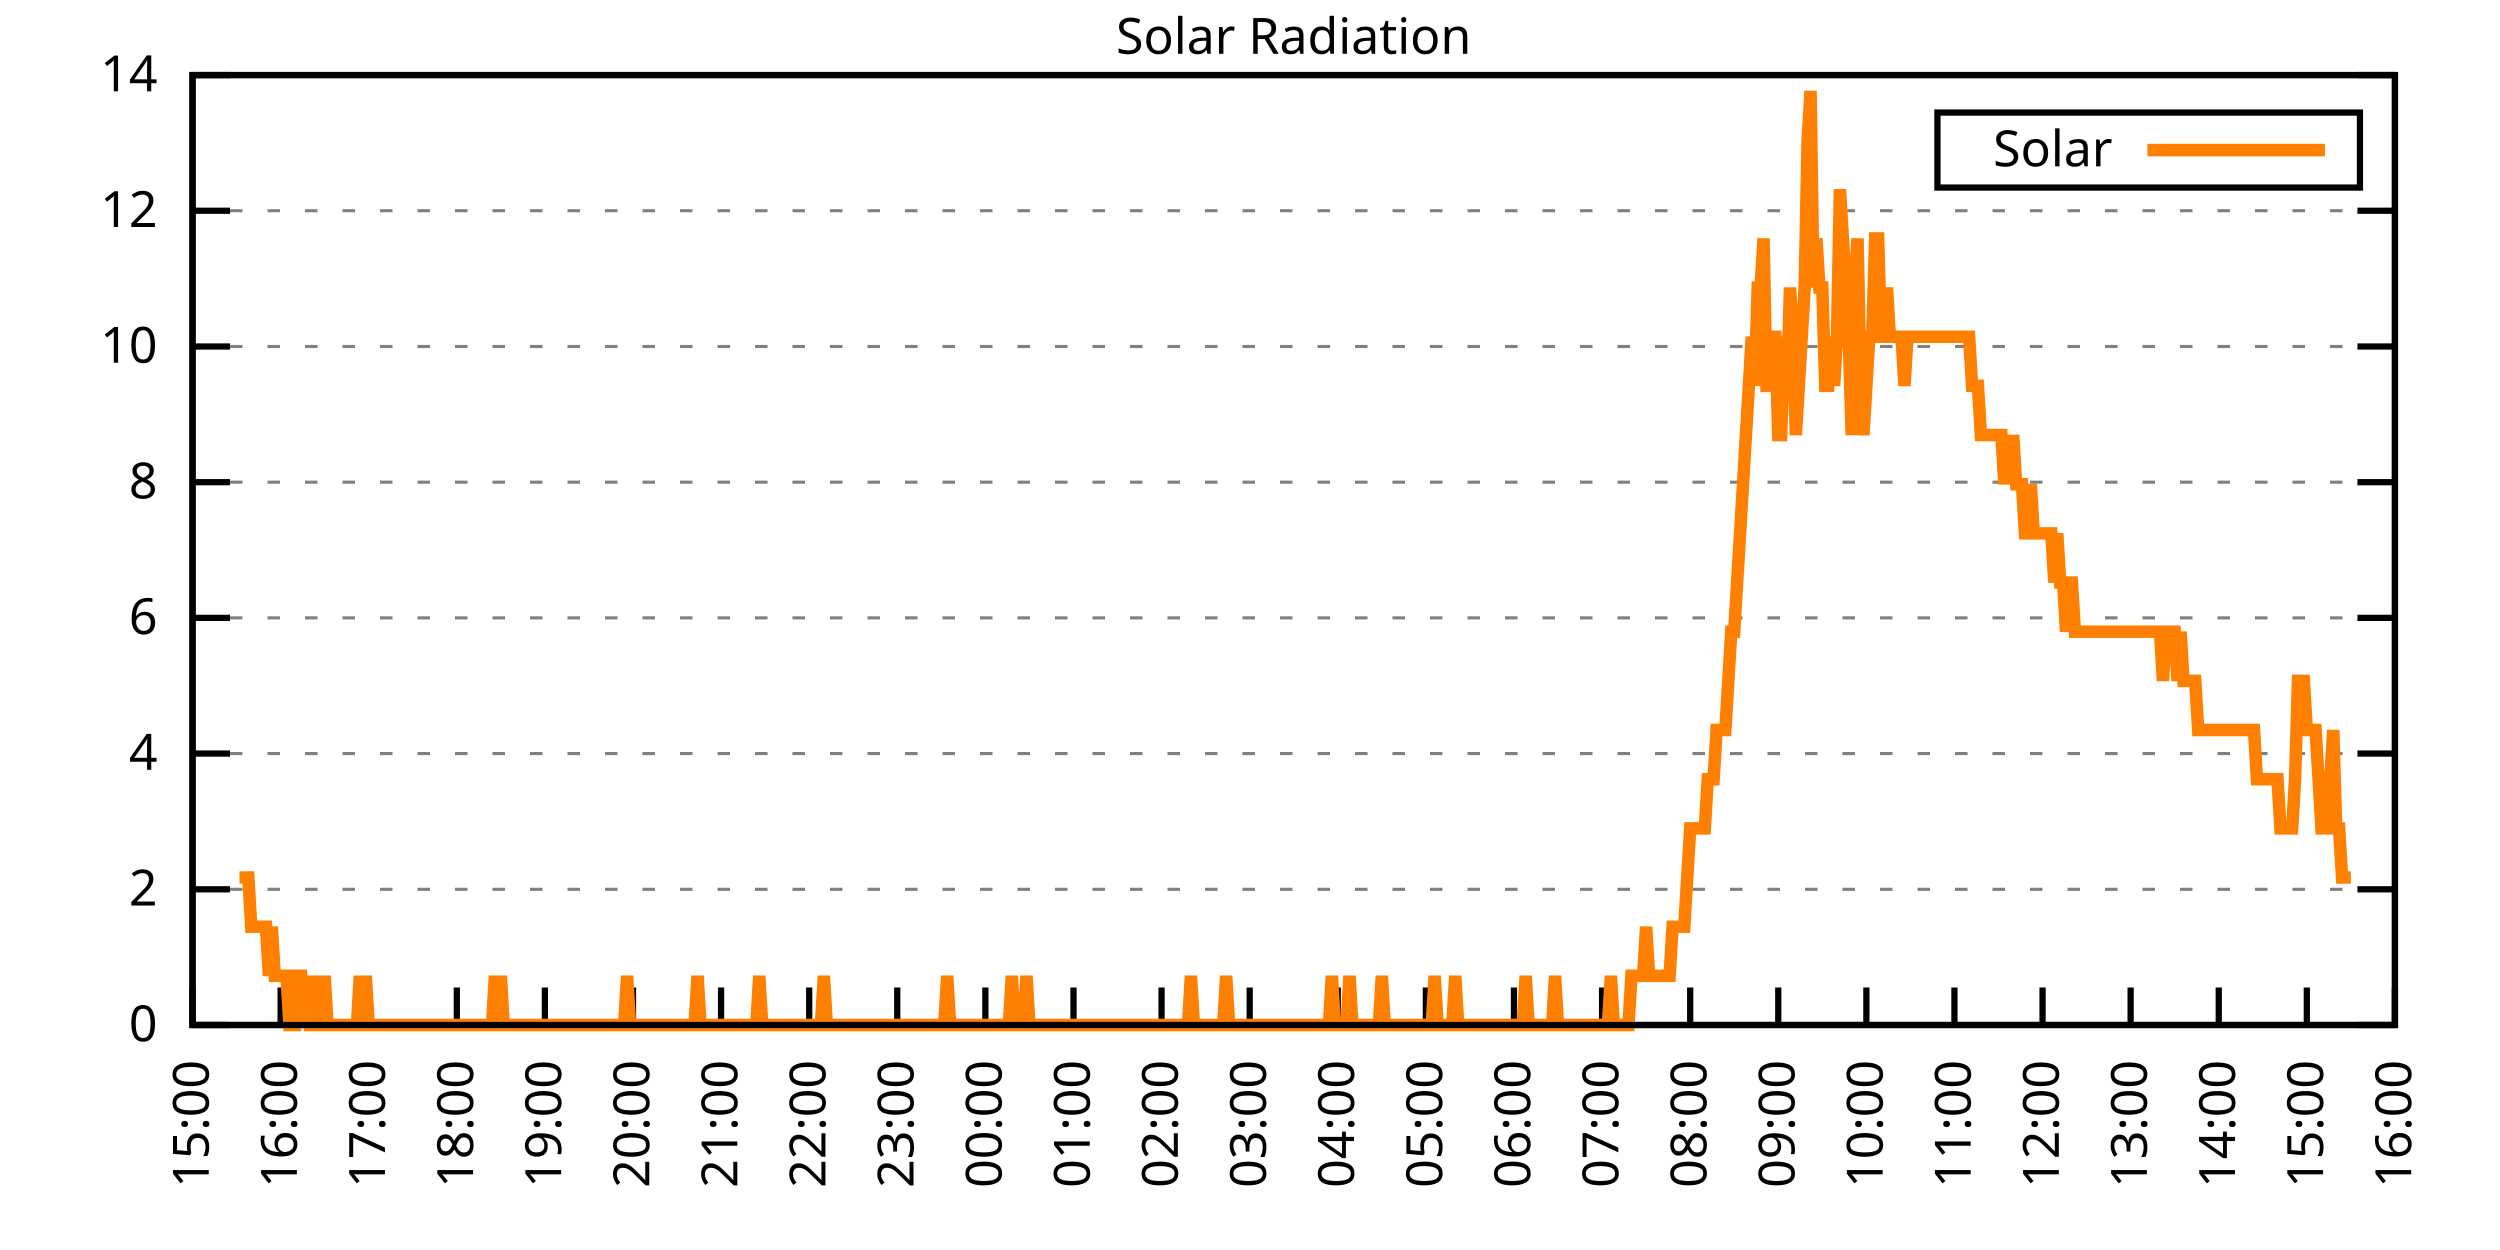
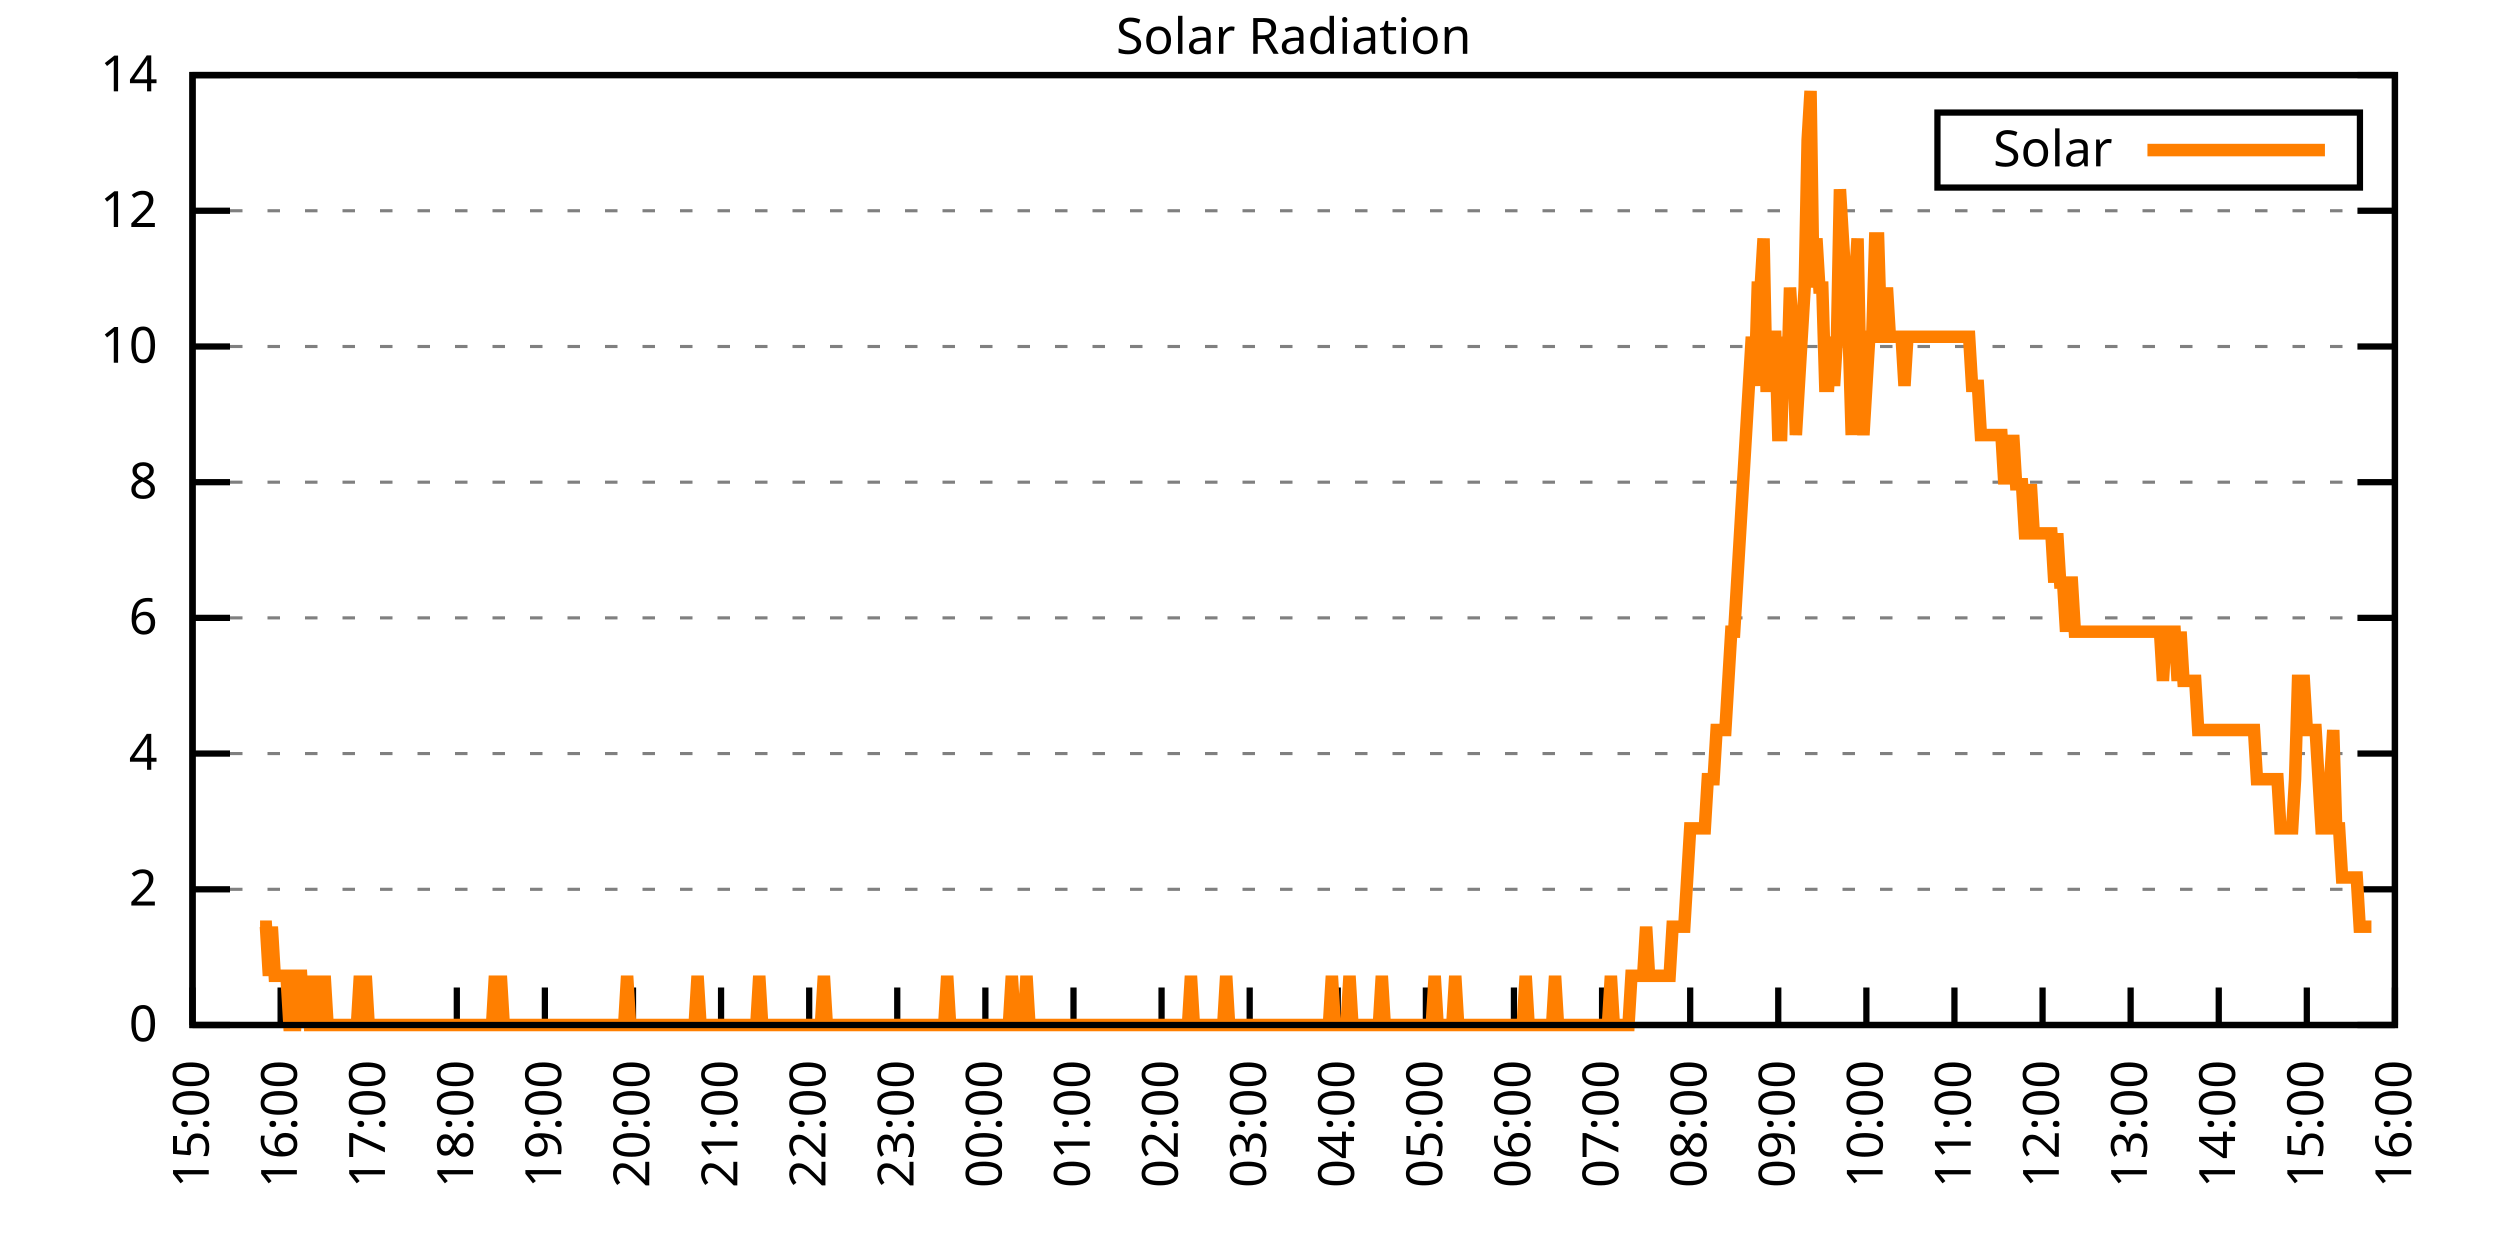
<svg xmlns="http://www.w3.org/2000/svg" xmlns:xlink="http://www.w3.org/1999/xlink" width="400" height="200" viewBox="0 0 400 200">
  <g id="gnuplot_canvas">
    <rect x="0" y="0" width="400" height="200" fill="none" />
    <defs>
      <circle id="gpDot" r="0.5" stroke-width="0.5" stroke="currentColor" />
      <path id="gpPt0" stroke-width="0.333" stroke="currentColor" d="M-1,0 h2 M0,-1 v2" />
      <path id="gpPt1" stroke-width="0.333" stroke="currentColor" d="M-1,-1 L1,1 M1,-1 L-1,1" />
      <path id="gpPt2" stroke-width="0.333" stroke="currentColor" d="M-1,0 L1,0 M0,-1 L0,1 M-1,-1 L1,1 M-1,1 L1,-1" />
      <rect id="gpPt3" stroke-width="0.333" stroke="currentColor" x="-1" y="-1" width="2" height="2" />
      <rect id="gpPt4" stroke-width="0.333" stroke="currentColor" fill="currentColor" x="-1" y="-1" width="2" height="2" />
      <circle id="gpPt5" stroke-width="0.333" stroke="currentColor" cx="0" cy="0" r="1" />
      <use xlink:href="#gpPt5" id="gpPt6" fill="currentColor" stroke="none" />
      <path id="gpPt7" stroke-width="0.333" stroke="currentColor" d="M0,-1.33 L-1.33,0.67 L1.33,0.67 z" />
      <use xlink:href="#gpPt7" id="gpPt8" fill="currentColor" stroke="none" />
      <use xlink:href="#gpPt7" id="gpPt9" stroke="currentColor" transform="rotate(180)" />
      <use xlink:href="#gpPt9" id="gpPt10" fill="currentColor" stroke="none" />
      <use xlink:href="#gpPt3" id="gpPt11" stroke="currentColor" transform="rotate(45)" />
      <use xlink:href="#gpPt11" id="gpPt12" fill="currentColor" stroke="none" />
      <path id="gpPt13" stroke-width="0.333" stroke="currentColor" d="M0,1.330 L1.265,0.411 L0.782,-1.067 L-0.782,-1.076 L-1.265,0.411 z" />
      <use xlink:href="#gpPt13" id="gpPt14" fill="currentColor" stroke="none" />
      <filter id="textbox" filterUnits="objectBoundingBox" x="0" y="0" height="1" width="1">
        <feFlood flood-color="white" flood-opacity="1" result="bgnd" />
        <feComposite in="SourceGraphic" in2="bgnd" operator="atop" />
      </filter>
      <filter id="greybox" filterUnits="objectBoundingBox" x="0" y="0" height="1" width="1">
        <feFlood flood-color="lightgrey" flood-opacity="1" result="grey" />
        <feComposite in="SourceGraphic" in2="grey" operator="atop" />
      </filter>
    </defs>
    <g fill="none" color="white" stroke="currentColor" stroke-width="1.00" stroke-linecap="butt" stroke-linejoin="miter">
</g>
    <g fill="none" color="black" stroke="currentColor" stroke-width="1.00" stroke-linecap="butt" stroke-linejoin="miter">
      <g stroke="none" shape-rendering="crispEdges">
        <polygon fill="rgb(255, 255, 255)" points="30.80,164.00 383.18,164.00 383.18,12.02 30.80,12.02 " />
      </g>
    </g>
    <g fill="none" color="black" stroke="currentColor" stroke-width="1.00" stroke-linecap="butt" stroke-linejoin="miter">
</g>
    <g fill="none" color="black" stroke="black" stroke-width="0.50" stroke-linecap="butt" stroke-linejoin="miter">
</g>
    <g fill="none" color="gray" stroke="currentColor" stroke-width="0.50" stroke-linecap="butt" stroke-linejoin="miter">
      <path stroke="gray" stroke-dasharray="2,4" class="gridline" d="M30.80,164.00 L383.19,164.00  " />
    </g>
    <g fill="none" color="gray" stroke="gray" stroke-width="1.00" stroke-linecap="butt" stroke-linejoin="miter">
</g>
    <g fill="none" color="black" stroke="currentColor" stroke-width="1.00" stroke-linecap="butt" stroke-linejoin="miter">
      <path stroke="black" d="M30.80,164.00 L36.80,164.00 M383.19,164.00 L377.19,164.00  " />
      <g transform="translate(25.20,166.60)" stroke="none" fill="black" font-family="Sans" font-size="8.00" text-anchor="end">
        <text>
          <tspan font-family="Sans"> 0</tspan>
        </text>
      </g>
    </g>
    <g fill="none" color="black" stroke="currentColor" stroke-width="1.00" stroke-linecap="butt" stroke-linejoin="miter">
</g>
    <g fill="none" color="black" stroke="black" stroke-width="0.50" stroke-linecap="butt" stroke-linejoin="miter">
</g>
    <g fill="none" color="gray" stroke="currentColor" stroke-width="0.50" stroke-linecap="butt" stroke-linejoin="miter">
      <path stroke="gray" stroke-dasharray="2,4" class="gridline" d="M30.80,142.29 L383.19,142.29  " />
    </g>
    <g fill="none" color="gray" stroke="gray" stroke-width="1.00" stroke-linecap="butt" stroke-linejoin="miter">
</g>
    <g fill="none" color="black" stroke="currentColor" stroke-width="1.00" stroke-linecap="butt" stroke-linejoin="miter">
      <path stroke="black" d="M30.80,142.29 L36.80,142.29 M383.19,142.29 L377.19,142.29  " />
      <g transform="translate(25.20,144.89)" stroke="none" fill="black" font-family="Sans" font-size="8.00" text-anchor="end">
        <text>
          <tspan font-family="Sans"> 2</tspan>
        </text>
      </g>
    </g>
    <g fill="none" color="black" stroke="currentColor" stroke-width="1.00" stroke-linecap="butt" stroke-linejoin="miter">
</g>
    <g fill="none" color="black" stroke="black" stroke-width="0.50" stroke-linecap="butt" stroke-linejoin="miter">
</g>
    <g fill="none" color="gray" stroke="currentColor" stroke-width="0.50" stroke-linecap="butt" stroke-linejoin="miter">
      <path stroke="gray" stroke-dasharray="2,4" class="gridline" d="M30.80,120.57 L383.19,120.57  " />
    </g>
    <g fill="none" color="gray" stroke="gray" stroke-width="1.00" stroke-linecap="butt" stroke-linejoin="miter">
</g>
    <g fill="none" color="black" stroke="currentColor" stroke-width="1.00" stroke-linecap="butt" stroke-linejoin="miter">
      <path stroke="black" d="M30.80,120.57 L36.80,120.57 M383.19,120.57 L377.19,120.57  " />
      <g transform="translate(25.20,123.17)" stroke="none" fill="black" font-family="Sans" font-size="8.00" text-anchor="end">
        <text>
          <tspan font-family="Sans"> 4</tspan>
        </text>
      </g>
    </g>
    <g fill="none" color="black" stroke="currentColor" stroke-width="1.00" stroke-linecap="butt" stroke-linejoin="miter">
</g>
    <g fill="none" color="black" stroke="black" stroke-width="0.50" stroke-linecap="butt" stroke-linejoin="miter">
</g>
    <g fill="none" color="gray" stroke="currentColor" stroke-width="0.50" stroke-linecap="butt" stroke-linejoin="miter">
      <path stroke="gray" stroke-dasharray="2,4" class="gridline" d="M30.80,98.86 L383.19,98.86  " />
    </g>
    <g fill="none" color="gray" stroke="gray" stroke-width="1.00" stroke-linecap="butt" stroke-linejoin="miter">
</g>
    <g fill="none" color="black" stroke="currentColor" stroke-width="1.00" stroke-linecap="butt" stroke-linejoin="miter">
      <path stroke="black" d="M30.80,98.86 L36.80,98.86 M383.19,98.86 L377.19,98.86  " />
      <g transform="translate(25.20,101.46)" stroke="none" fill="black" font-family="Sans" font-size="8.00" text-anchor="end">
        <text>
          <tspan font-family="Sans"> 6</tspan>
        </text>
      </g>
    </g>
    <g fill="none" color="black" stroke="currentColor" stroke-width="1.00" stroke-linecap="butt" stroke-linejoin="miter">
</g>
    <g fill="none" color="black" stroke="black" stroke-width="0.50" stroke-linecap="butt" stroke-linejoin="miter">
</g>
    <g fill="none" color="gray" stroke="currentColor" stroke-width="0.50" stroke-linecap="butt" stroke-linejoin="miter">
      <path stroke="gray" stroke-dasharray="2,4" class="gridline" d="M30.80,77.15 L383.19,77.15  " />
    </g>
    <g fill="none" color="gray" stroke="gray" stroke-width="1.00" stroke-linecap="butt" stroke-linejoin="miter">
</g>
    <g fill="none" color="black" stroke="currentColor" stroke-width="1.00" stroke-linecap="butt" stroke-linejoin="miter">
      <path stroke="black" d="M30.80,77.15 L36.80,77.15 M383.19,77.15 L377.19,77.15  " />
      <g transform="translate(25.20,79.75)" stroke="none" fill="black" font-family="Sans" font-size="8.00" text-anchor="end">
        <text>
          <tspan font-family="Sans"> 8</tspan>
        </text>
      </g>
    </g>
    <g fill="none" color="black" stroke="currentColor" stroke-width="1.00" stroke-linecap="butt" stroke-linejoin="miter">
</g>
    <g fill="none" color="black" stroke="black" stroke-width="0.50" stroke-linecap="butt" stroke-linejoin="miter">
</g>
    <g fill="none" color="gray" stroke="currentColor" stroke-width="0.50" stroke-linecap="butt" stroke-linejoin="miter">
      <path stroke="gray" stroke-dasharray="2,4" class="gridline" d="M30.80,55.44 L383.19,55.44  " />
    </g>
    <g fill="none" color="gray" stroke="gray" stroke-width="1.00" stroke-linecap="butt" stroke-linejoin="miter">
</g>
    <g fill="none" color="black" stroke="currentColor" stroke-width="1.00" stroke-linecap="butt" stroke-linejoin="miter">
      <path stroke="black" d="M30.80,55.44 L36.80,55.44 M383.19,55.44 L377.19,55.44  " />
      <g transform="translate(25.20,58.04)" stroke="none" fill="black" font-family="Sans" font-size="8.00" text-anchor="end">
        <text>
          <tspan font-family="Sans"> 10</tspan>
        </text>
      </g>
    </g>
    <g fill="none" color="black" stroke="currentColor" stroke-width="1.00" stroke-linecap="butt" stroke-linejoin="miter">
</g>
    <g fill="none" color="black" stroke="black" stroke-width="0.50" stroke-linecap="butt" stroke-linejoin="miter">
</g>
    <g fill="none" color="gray" stroke="currentColor" stroke-width="0.50" stroke-linecap="butt" stroke-linejoin="miter">
      <path stroke="gray" stroke-dasharray="2,4" class="gridline" d="M30.80,33.72 L383.19,33.72  " />
    </g>
    <g fill="none" color="gray" stroke="gray" stroke-width="1.00" stroke-linecap="butt" stroke-linejoin="miter">
</g>
    <g fill="none" color="black" stroke="currentColor" stroke-width="1.00" stroke-linecap="butt" stroke-linejoin="miter">
      <path stroke="black" d="M30.80,33.72 L36.80,33.72 M383.19,33.72 L377.19,33.72  " />
      <g transform="translate(25.20,36.32)" stroke="none" fill="black" font-family="Sans" font-size="8.00" text-anchor="end">
        <text>
          <tspan font-family="Sans"> 12</tspan>
        </text>
      </g>
    </g>
    <g fill="none" color="black" stroke="currentColor" stroke-width="1.00" stroke-linecap="butt" stroke-linejoin="miter">
</g>
    <g fill="none" color="black" stroke="black" stroke-width="0.50" stroke-linecap="butt" stroke-linejoin="miter">
</g>
    <g fill="none" color="gray" stroke="currentColor" stroke-width="0.50" stroke-linecap="butt" stroke-linejoin="miter">
      <path stroke="gray" stroke-dasharray="2,4" class="gridline" d="M30.80,12.01 L383.19,12.01  " />
    </g>
    <g fill="none" color="gray" stroke="gray" stroke-width="1.00" stroke-linecap="butt" stroke-linejoin="miter">
</g>
    <g fill="none" color="black" stroke="currentColor" stroke-width="1.00" stroke-linecap="butt" stroke-linejoin="miter">
      <path stroke="black" d="M30.80,12.01 L36.80,12.01 M383.19,12.01 L377.19,12.01  " />
      <g transform="translate(25.20,14.61)" stroke="none" fill="black" font-family="Sans" font-size="8.00" text-anchor="end">
        <text>
          <tspan font-family="Sans"> 14</tspan>
        </text>
      </g>
    </g>
    <g fill="none" color="black" stroke="currentColor" stroke-width="1.00" stroke-linecap="butt" stroke-linejoin="miter">
      <path stroke="black" d="M30.80,164.00 L30.80,158.00  " />
      <g transform="translate(33.40,169.60) rotate(270.00)" stroke="none" fill="black" font-family="Sans" font-size="8.00" text-anchor="end">
        <text>
          <tspan font-family="Sans">15:00</tspan>
        </text>
      </g>
    </g>
    <g fill="none" color="black" stroke="currentColor" stroke-width="1.00" stroke-linecap="butt" stroke-linejoin="miter">
      <path stroke="black" d="M44.90,164.00 L44.90,158.00  " />
      <g transform="translate(47.50,169.60) rotate(270.00)" stroke="none" fill="black" font-family="Sans" font-size="8.00" text-anchor="end">
        <text>
          <tspan font-family="Sans">16:00</tspan>
        </text>
      </g>
    </g>
    <g fill="none" color="black" stroke="currentColor" stroke-width="1.00" stroke-linecap="butt" stroke-linejoin="miter">
      <path stroke="black" d="M58.99,164.00 L58.99,158.00  " />
      <g transform="translate(61.59,169.60) rotate(270.00)" stroke="none" fill="black" font-family="Sans" font-size="8.00" text-anchor="end">
        <text>
          <tspan font-family="Sans">17:00</tspan>
        </text>
      </g>
    </g>
    <g fill="none" color="black" stroke="currentColor" stroke-width="1.00" stroke-linecap="butt" stroke-linejoin="miter">
      <path stroke="black" d="M73.09,164.00 L73.09,158.00  " />
      <g transform="translate(75.69,169.60) rotate(270.00)" stroke="none" fill="black" font-family="Sans" font-size="8.00" text-anchor="end">
        <text>
          <tspan font-family="Sans">18:00</tspan>
        </text>
      </g>
    </g>
    <g fill="none" color="black" stroke="currentColor" stroke-width="1.00" stroke-linecap="butt" stroke-linejoin="miter">
      <path stroke="black" d="M87.18,164.00 L87.18,158.00  " />
      <g transform="translate(89.78,169.60) rotate(270.00)" stroke="none" fill="black" font-family="Sans" font-size="8.00" text-anchor="end">
        <text>
          <tspan font-family="Sans">19:00</tspan>
        </text>
      </g>
    </g>
    <g fill="none" color="black" stroke="currentColor" stroke-width="1.00" stroke-linecap="butt" stroke-linejoin="miter">
      <path stroke="black" d="M101.28,164.00 L101.28,158.00  " />
      <g transform="translate(103.88,169.60) rotate(270.00)" stroke="none" fill="black" font-family="Sans" font-size="8.00" text-anchor="end">
        <text>
          <tspan font-family="Sans">20:00</tspan>
        </text>
      </g>
    </g>
    <g fill="none" color="black" stroke="currentColor" stroke-width="1.00" stroke-linecap="butt" stroke-linejoin="miter">
      <path stroke="black" d="M115.37,164.00 L115.37,158.00  " />
      <g transform="translate(117.97,169.60) rotate(270.00)" stroke="none" fill="black" font-family="Sans" font-size="8.00" text-anchor="end">
        <text>
          <tspan font-family="Sans">21:00</tspan>
        </text>
      </g>
    </g>
    <g fill="none" color="black" stroke="currentColor" stroke-width="1.00" stroke-linecap="butt" stroke-linejoin="miter">
      <path stroke="black" d="M129.47,164.00 L129.47,158.00  " />
      <g transform="translate(132.07,169.60) rotate(270.00)" stroke="none" fill="black" font-family="Sans" font-size="8.00" text-anchor="end">
        <text>
          <tspan font-family="Sans">22:00</tspan>
        </text>
      </g>
    </g>
    <g fill="none" color="black" stroke="currentColor" stroke-width="1.00" stroke-linecap="butt" stroke-linejoin="miter">
      <path stroke="black" d="M143.56,164.00 L143.56,158.00  " />
      <g transform="translate(146.16,169.60) rotate(270.00)" stroke="none" fill="black" font-family="Sans" font-size="8.00" text-anchor="end">
        <text>
          <tspan font-family="Sans">23:00</tspan>
        </text>
      </g>
    </g>
    <g fill="none" color="black" stroke="currentColor" stroke-width="1.00" stroke-linecap="butt" stroke-linejoin="miter">
      <path stroke="black" d="M157.66,164.00 L157.66,158.00  " />
      <g transform="translate(160.26,169.60) rotate(270.00)" stroke="none" fill="black" font-family="Sans" font-size="8.00" text-anchor="end">
        <text>
          <tspan font-family="Sans">00:00</tspan>
        </text>
      </g>
    </g>
    <g fill="none" color="black" stroke="currentColor" stroke-width="1.00" stroke-linecap="butt" stroke-linejoin="miter">
      <path stroke="black" d="M171.76,164.00 L171.76,158.00  " />
      <g transform="translate(174.36,169.60) rotate(270.00)" stroke="none" fill="black" font-family="Sans" font-size="8.00" text-anchor="end">
        <text>
          <tspan font-family="Sans">01:00</tspan>
        </text>
      </g>
    </g>
    <g fill="none" color="black" stroke="currentColor" stroke-width="1.00" stroke-linecap="butt" stroke-linejoin="miter">
      <path stroke="black" d="M185.85,164.00 L185.85,158.00  " />
      <g transform="translate(188.45,169.60) rotate(270.00)" stroke="none" fill="black" font-family="Sans" font-size="8.00" text-anchor="end">
        <text>
          <tspan font-family="Sans">02:00</tspan>
        </text>
      </g>
    </g>
    <g fill="none" color="black" stroke="currentColor" stroke-width="1.00" stroke-linecap="butt" stroke-linejoin="miter">
      <path stroke="black" d="M199.95,164.00 L199.95,158.00  " />
      <g transform="translate(202.55,169.60) rotate(270.00)" stroke="none" fill="black" font-family="Sans" font-size="8.00" text-anchor="end">
        <text>
          <tspan font-family="Sans">03:00</tspan>
        </text>
      </g>
    </g>
    <g fill="none" color="black" stroke="currentColor" stroke-width="1.00" stroke-linecap="butt" stroke-linejoin="miter">
      <path stroke="black" d="M214.04,164.00 L214.04,158.00  " />
      <g transform="translate(216.64,169.60) rotate(270.00)" stroke="none" fill="black" font-family="Sans" font-size="8.00" text-anchor="end">
        <text>
          <tspan font-family="Sans">04:00</tspan>
        </text>
      </g>
    </g>
    <g fill="none" color="black" stroke="currentColor" stroke-width="1.00" stroke-linecap="butt" stroke-linejoin="miter">
      <path stroke="black" d="M228.14,164.00 L228.14,158.00  " />
      <g transform="translate(230.74,169.60) rotate(270.00)" stroke="none" fill="black" font-family="Sans" font-size="8.00" text-anchor="end">
        <text>
          <tspan font-family="Sans">05:00</tspan>
        </text>
      </g>
    </g>
    <g fill="none" color="black" stroke="currentColor" stroke-width="1.00" stroke-linecap="butt" stroke-linejoin="miter">
      <path stroke="black" d="M242.23,164.00 L242.23,158.00  " />
      <g transform="translate(244.83,169.60) rotate(270.00)" stroke="none" fill="black" font-family="Sans" font-size="8.00" text-anchor="end">
        <text>
          <tspan font-family="Sans">06:00</tspan>
        </text>
      </g>
    </g>
    <g fill="none" color="black" stroke="currentColor" stroke-width="1.00" stroke-linecap="butt" stroke-linejoin="miter">
      <path stroke="black" d="M256.33,164.00 L256.33,158.00  " />
      <g transform="translate(258.93,169.60) rotate(270.00)" stroke="none" fill="black" font-family="Sans" font-size="8.00" text-anchor="end">
        <text>
          <tspan font-family="Sans">07:00</tspan>
        </text>
      </g>
    </g>
    <g fill="none" color="black" stroke="currentColor" stroke-width="1.00" stroke-linecap="butt" stroke-linejoin="miter">
      <path stroke="black" d="M270.43,164.00 L270.43,158.00  " />
      <g transform="translate(273.03,169.60) rotate(270.00)" stroke="none" fill="black" font-family="Sans" font-size="8.00" text-anchor="end">
        <text>
          <tspan font-family="Sans">08:00</tspan>
        </text>
      </g>
    </g>
    <g fill="none" color="black" stroke="currentColor" stroke-width="1.00" stroke-linecap="butt" stroke-linejoin="miter">
      <path stroke="black" d="M284.52,164.00 L284.52,158.00  " />
      <g transform="translate(287.12,169.60) rotate(270.00)" stroke="none" fill="black" font-family="Sans" font-size="8.00" text-anchor="end">
        <text>
          <tspan font-family="Sans">09:00</tspan>
        </text>
      </g>
    </g>
    <g fill="none" color="black" stroke="currentColor" stroke-width="1.00" stroke-linecap="butt" stroke-linejoin="miter">
      <path stroke="black" d="M298.62,164.00 L298.62,158.00  " />
      <g transform="translate(301.22,169.60) rotate(270.00)" stroke="none" fill="black" font-family="Sans" font-size="8.00" text-anchor="end">
        <text>
          <tspan font-family="Sans">10:00</tspan>
        </text>
      </g>
    </g>
    <g fill="none" color="black" stroke="currentColor" stroke-width="1.00" stroke-linecap="butt" stroke-linejoin="miter">
      <path stroke="black" d="M312.71,164.00 L312.71,158.00  " />
      <g transform="translate(315.31,169.60) rotate(270.00)" stroke="none" fill="black" font-family="Sans" font-size="8.00" text-anchor="end">
        <text>
          <tspan font-family="Sans">11:00</tspan>
        </text>
      </g>
    </g>
    <g fill="none" color="black" stroke="currentColor" stroke-width="1.00" stroke-linecap="butt" stroke-linejoin="miter">
      <path stroke="black" d="M326.81,164.00 L326.81,158.00  " />
      <g transform="translate(329.41,169.60) rotate(270.00)" stroke="none" fill="black" font-family="Sans" font-size="8.00" text-anchor="end">
        <text>
          <tspan font-family="Sans">12:00</tspan>
        </text>
      </g>
    </g>
    <g fill="none" color="black" stroke="currentColor" stroke-width="1.00" stroke-linecap="butt" stroke-linejoin="miter">
      <path stroke="black" d="M340.90,164.00 L340.90,158.00  " />
      <g transform="translate(343.50,169.60) rotate(270.00)" stroke="none" fill="black" font-family="Sans" font-size="8.00" text-anchor="end">
        <text>
          <tspan font-family="Sans">13:00</tspan>
        </text>
      </g>
    </g>
    <g fill="none" color="black" stroke="currentColor" stroke-width="1.00" stroke-linecap="butt" stroke-linejoin="miter">
      <path stroke="black" d="M355.00,164.00 L355.00,158.00  " />
      <g transform="translate(357.60,169.60) rotate(270.00)" stroke="none" fill="black" font-family="Sans" font-size="8.00" text-anchor="end">
        <text>
          <tspan font-family="Sans">14:00</tspan>
        </text>
      </g>
    </g>
    <g fill="none" color="black" stroke="currentColor" stroke-width="1.00" stroke-linecap="butt" stroke-linejoin="miter">
      <path stroke="black" d="M369.09,164.00 L369.09,158.00  " />
      <g transform="translate(371.69,169.60) rotate(270.00)" stroke="none" fill="black" font-family="Sans" font-size="8.00" text-anchor="end">
        <text>
          <tspan font-family="Sans">15:00</tspan>
        </text>
      </g>
    </g>
    <g fill="none" color="black" stroke="currentColor" stroke-width="1.00" stroke-linecap="butt" stroke-linejoin="miter">
      <path stroke="black" d="M383.19,164.00 L383.19,158.00  " />
      <g transform="translate(385.79,169.60) rotate(270.00)" stroke="none" fill="black" font-family="Sans" font-size="8.00" text-anchor="end">
        <text>
          <tspan font-family="Sans">16:00</tspan>
        </text>
      </g>
    </g>
    <g fill="none" color="black" stroke="currentColor" stroke-width="1.00" stroke-linecap="butt" stroke-linejoin="miter">
</g>
    <g fill="none" color="black" stroke="currentColor" stroke-width="1.00" stroke-linecap="butt" stroke-linejoin="miter">
      <path stroke="black" d="M30.80,12.01 L30.80,164.00 L383.19,164.00 L383.19,12.01 L30.80,12.01 Z  " />
    </g>
    <g fill="none" color="black" stroke="currentColor" stroke-width="1.00" stroke-linecap="butt" stroke-linejoin="miter">
</g>
    <g fill="none" color="black" stroke="currentColor" stroke-width="1.00" stroke-linecap="butt" stroke-linejoin="miter">
      <path stroke="black" d="M309.99,30.01 L309.99,18.01 L377.59,18.01 L377.59,30.01 L309.99,30.01 Z  " />
    </g>
    <g id="Solar_Radiation_plot_1">
      <g fill="none" color="white" stroke="black" stroke-width="2.00" stroke-linecap="butt" stroke-linejoin="miter">
</g>
      <g fill="none" color="black" stroke="currentColor" stroke-width="2.00" stroke-linecap="butt" stroke-linejoin="miter">
        <g transform="translate(337.99,26.61)" stroke="none" fill="black" font-family="Sans" font-size="8.00" text-anchor="end">
          <text>
            <tspan font-family="Sans">Solar</tspan>
          </text>
        </g>
      </g>
      <g fill="none" color="black" stroke="currentColor" stroke-width="2.00" stroke-linecap="butt" stroke-linejoin="miter">
-         <path stroke="rgb(255, 127,   0)" d="M343.59,24.01 L371.99,24.01 M38.32,140.40 L38.79,140.40 L39.26,140.40 L39.73,140.40 L40.20,148.27 L40.67,148.27   L41.14,148.27 L41.61,148.27 L42.08,148.27 L42.55,148.27 L43.02,156.13 L43.49,148.27 L43.96,156.13 L44.43,156.13   L44.90,156.13 L45.37,156.13 L45.84,156.13 L46.31,164.00 L46.78,164.00 L47.24,164.00 L47.71,156.13 L48.18,156.13   L48.65,164.00 L49.12,156.13 L49.59,164.00 L50.06,164.00 L50.53,156.13 L51.00,164.00 L51.47,164.00 L51.94,156.13   L52.41,164.00 L52.88,164.00 L53.35,164.00 L53.82,164.00 L54.29,164.00 L54.76,164.00 L55.23,164.00 L55.70,164.00   L56.17,164.00 L56.64,164.00 L57.11,164.00 L57.58,156.13 L58.05,164.00 L58.52,156.13 L58.99,164.00 L59.46,164.00   L59.93,164.00 L60.40,164.00 L60.87,164.00 L61.34,164.00 L61.81,164.00 L62.28,164.00 L62.75,164.00 L63.22,164.00   L63.69,164.00 L64.16,164.00 L64.63,164.00 L65.10,164.00 L65.57,164.00 L66.04,164.00 L66.51,164.00 L66.98,164.00   L67.45,164.00 L67.92,164.00 L68.39,164.00 L68.86,164.00 L69.33,164.00 L69.80,164.00 L70.27,164.00 L70.74,164.00   L71.21,164.00 L71.68,164.00 L72.15,164.00 L72.62,164.00 L73.09,164.00 L73.56,164.00 L74.03,164.00 L74.50,164.00   L74.97,164.00 L75.44,164.00 L75.91,164.00 L76.38,164.00 L76.85,164.00 L77.32,164.00 L77.79,164.00 L78.26,164.00   L78.73,164.00 L79.19,156.13 L79.66,164.00 L80.13,156.13 L80.60,164.00 L81.07,164.00 L81.54,164.00 L82.01,164.00   L82.48,164.00 L82.95,164.00 L83.42,164.00 L83.89,164.00 L84.36,164.00 L84.83,164.00 L85.30,164.00 L85.77,164.00   L86.24,164.00 L86.71,164.00 L87.18,164.00 L87.65,164.00 L88.12,164.00 L88.59,164.00 L89.06,164.00 L89.53,164.00   L90.00,164.00 L90.47,164.00 L90.94,164.00 L91.41,164.00 L91.88,164.00 L92.35,164.00 L92.82,164.00 L93.29,164.00   L93.76,164.00 L94.23,164.00 L94.70,164.00 L95.17,164.00 L95.64,164.00 L96.11,164.00 L96.58,164.00 L97.05,164.00   L97.52,164.00 L97.99,164.00 L98.46,164.00 L98.93,164.00 L99.40,164.00 L99.87,164.00 L100.34,156.13 L100.81,164.00   L101.28,164.00 L101.75,164.00 L102.22,164.00 L102.69,164.00 L103.16,164.00 L103.63,164.00 L104.10,164.00 L104.57,164.00   L105.04,164.00 L105.51,164.00 L105.98,164.00 L106.45,164.00 L106.92,164.00 L107.39,164.00 L107.86,164.00 L108.33,164.00   L108.80,164.00 L109.27,164.00 L109.74,164.00 L110.21,164.00 L110.68,164.00 L111.14,164.00 L111.61,156.13 L112.08,164.00   L112.55,164.00 L113.02,164.00 L113.49,164.00 L113.96,164.00 L114.43,164.00 L114.90,164.00 L115.37,164.00 L115.84,164.00   L116.31,164.00 L116.78,164.00 L117.25,164.00 L117.72,164.00 L118.19,164.00 L118.66,164.00 L119.13,164.00 L119.60,164.00   L120.07,164.00 L120.54,164.00 L121.01,164.00 L121.48,156.13 L121.95,164.00 L122.42,164.00 L122.89,164.00 L123.36,164.00   L123.83,164.00 L124.30,164.00 L124.77,164.00 L125.24,164.00 L125.71,164.00 L126.18,164.00 L126.65,164.00 L127.12,164.00   L127.59,164.00 L128.06,164.00 L128.53,164.00 L129.00,164.00 L129.47,164.00 L129.94,164.00 L130.41,164.00 L130.88,164.00   L131.35,164.00 L131.82,156.13 L132.29,164.00 L132.76,164.00 L133.23,164.00 L133.70,164.00 L134.17,164.00 L134.64,164.00   L135.11,164.00 L135.58,164.00 L136.05,164.00 L136.52,164.00 L136.99,164.00 L137.46,164.00 L137.93,164.00 L138.40,164.00   L138.87,164.00 L139.34,164.00 L139.81,164.00 L140.28,164.00 L140.75,164.00 L141.22,164.00 L141.69,164.00 L142.16,164.00   L142.63,164.00 L143.09,164.00 L143.56,164.00 L144.03,164.00 L144.50,164.00 L144.97,164.00 L145.44,164.00 L145.91,164.00   L146.38,164.00 L146.85,164.00 L147.32,164.00 L147.79,164.00 L148.26,164.00 L148.73,164.00 L149.20,164.00 L149.67,164.00   L150.14,164.00 L150.61,164.00 L151.08,164.00 L151.55,156.13 L152.02,164.00 L152.49,164.00 L152.96,164.00 L153.43,164.00   L153.90,164.00 L154.37,164.00 L154.84,164.00 L155.31,164.00 L155.78,164.00 L156.25,164.00 L156.72,164.00 L157.19,164.00   L157.66,164.00 L158.13,164.00 L158.60,164.00 L159.07,164.00 L159.54,164.00 L160.01,164.00 L160.48,164.00 L160.95,164.00   L161.42,164.00 L161.89,156.13 L162.36,164.00 L162.83,164.00 L163.30,164.00 L163.77,164.00 L164.24,156.13 L164.71,164.00   L165.18,164.00 L165.65,164.00 L166.12,164.00 L166.59,164.00 L167.06,164.00 L167.53,164.00 L168.00,164.00 L168.47,164.00   L168.94,164.00 L169.41,164.00 L169.88,164.00 L170.35,164.00 L170.82,164.00 L171.29,164.00 L171.76,164.00 L172.23,164.00   L172.70,164.00 L173.17,164.00 L173.64,164.00 L174.11,164.00 L174.58,164.00 L175.04,164.00 L175.51,164.00 L175.98,164.00   L176.45,164.00 L176.92,164.00 L177.39,164.00 L177.86,164.00 L178.33,164.00 L178.80,164.00 L179.27,164.00 L179.74,164.00   L180.21,164.00 L180.68,164.00 L181.15,164.00 L181.62,164.00 L182.09,164.00 L182.56,164.00 L183.03,164.00 L183.50,164.00   L183.97,164.00 L184.44,164.00 L184.91,164.00 L185.38,164.00 L185.85,164.00 L186.32,164.00 L186.79,164.00 L187.26,164.00   L187.73,164.00 L188.20,164.00 L188.67,164.00 L189.14,164.00 L189.61,164.00 L190.08,164.00 L190.55,156.13 L191.02,164.00   L191.49,164.00 L191.96,164.00 L192.43,164.00 L192.90,164.00 L193.37,164.00 L193.84,164.00 L194.31,164.00 L194.78,164.00   L195.25,164.00 L195.72,164.00 L196.19,156.13 L196.66,164.00 L197.13,164.00 L197.60,164.00 L198.07,164.00 L198.54,164.00   L199.01,164.00 L199.48,164.00 L199.95,164.00 L200.42,164.00 L200.89,164.00 L201.36,164.00 L201.83,164.00 L202.30,164.00   L202.77,164.00 L203.24,164.00 L203.71,164.00 L204.18,164.00 L204.65,164.00 L205.12,164.00 L205.59,164.00 L206.06,164.00   L206.53,164.00 L207.00,164.00 L207.46,164.00 L207.93,164.00 L208.40,164.00 L208.87,164.00 L209.34,164.00 L209.81,164.00   L210.28,164.00 L210.75,164.00 L211.22,164.00 L211.69,164.00 L212.16,164.00 L212.63,164.00 L213.10,156.13 L213.57,164.00   L214.04,164.00 L214.51,164.00 L214.98,164.00 L215.45,164.00 L215.92,156.13 L216.39,164.00 L216.86,164.00 L217.33,164.00   L217.80,164.00 L218.27,164.00 L218.74,164.00 L219.21,164.00 L219.68,164.00 L220.15,164.00 L220.62,164.00 L221.09,156.13   L221.56,164.00 L222.03,164.00 L222.50,164.00 L222.97,164.00 L223.44,164.00 L223.91,164.00 L224.38,164.00 L224.85,164.00   L225.32,164.00 L225.79,164.00 L226.26,164.00 L226.73,164.00 L227.20,164.00 L227.67,164.00 L228.14,164.00 L228.61,164.00   L229.08,164.00 L229.55,156.13 L230.02,164.00 L230.49,164.00 L230.96,164.00 L231.43,164.00 L231.90,164.00 L232.37,164.00   L232.84,156.13 L233.31,164.00 L233.78,164.00 L234.25,164.00 L234.72,164.00 L235.19,164.00 L235.66,164.00 L236.13,164.00   L236.60,164.00 L237.07,164.00 L237.54,164.00 L238.01,164.00 L238.48,164.00 L238.95,164.00 L239.41,164.00 L239.88,164.00   L240.35,164.00 L240.82,164.00 L241.29,164.00 L241.76,164.00 L242.23,164.00 L242.70,164.00 L243.17,164.00 L243.64,164.00   L244.11,156.13 L244.58,164.00 L245.05,164.00 L245.52,164.00 L245.99,164.00 L246.46,164.00 L246.93,164.00 L247.40,164.00   L247.87,164.00 L248.34,164.00 L248.81,156.13 L249.28,164.00 L249.75,164.00 L250.22,164.00 L250.69,164.00 L251.16,164.00   L251.63,164.00 L252.10,164.00 L252.57,164.00 L253.04,164.00 L253.51,164.00 L253.98,164.00 L254.45,164.00 L254.92,164.00   L255.39,164.00 L255.86,164.00 L256.33,164.00 L256.80,164.00 L257.27,164.00 L257.74,156.13 L258.21,164.00 L258.68,164.00   L259.15,164.00 L259.62,164.00 L260.09,164.00 L260.56,164.00 L261.03,156.13 L261.50,156.13 L261.97,156.13 L262.44,156.13   L262.91,156.13 L263.38,148.27 L263.85,156.13 L264.32,156.13 L264.79,156.13 L265.26,156.13 L265.73,156.13 L266.20,156.13   L266.67,156.13 L267.14,156.13 L267.61,148.27 L268.08,148.27 L268.55,148.27 L269.02,148.27 L269.49,148.27 L269.96,140.40   L270.43,132.54 L270.90,132.54 L271.36,132.54 L271.83,132.54 L272.30,132.54 L272.77,132.54 L273.24,124.67 L273.71,124.67   L274.18,124.67 L274.65,116.80 L275.12,116.80 L275.59,116.80 L276.06,116.80 L276.53,108.94 L277.00,101.07 L277.47,101.07   L277.94,93.21 L278.41,85.34 L278.88,77.48 L279.35,69.61 L279.82,61.74 L280.29,53.88 L280.76,61.74 L281.23,46.01   L281.70,46.01 L282.17,38.15 L282.64,61.74 L283.11,61.74 L283.58,53.88 L284.05,53.88 L284.52,69.61 L284.99,69.61   L285.46,53.88 L285.93,61.74 L286.40,46.01 L286.87,53.88 L287.34,69.61 L287.81,61.74 L288.28,53.88 L288.75,46.01   L289.22,22.41 L289.69,14.55 L290.16,46.01 L290.63,38.15 L291.10,46.01 L291.57,46.01 L292.04,61.74 L292.51,61.74   L292.98,53.88 L293.45,61.74 L293.92,53.88 L294.39,30.28 L294.86,38.15 L295.33,46.01 L295.80,53.88 L296.27,69.61   L296.74,46.01 L297.21,38.15 L297.68,61.74 L298.15,69.61 L298.62,61.74 L299.09,53.88 L299.56,53.88 L300.03,38.15   L300.50,38.15 L300.97,53.88 L301.44,53.88 L301.91,46.01 L302.38,53.88 L302.85,53.88 L303.31,53.88 L303.78,53.88   L304.25,53.88 L304.72,61.74 L305.19,53.88 L305.66,53.88 L306.13,53.88 L306.60,53.88 L307.07,53.88 L307.54,53.88   L308.01,53.88 L308.48,53.88 L308.95,53.88 L309.42,53.88 L309.89,53.88 L310.36,53.88 L310.83,53.88 L311.30,53.88   L311.77,53.88 L312.24,53.88 L312.71,53.88 L313.18,53.88 L313.65,53.88 L314.12,53.88 L314.59,53.88 L315.06,53.88   L315.53,61.74 L316.00,61.74 L316.47,61.74 L316.94,69.61 L317.41,69.61 L317.88,69.61 L318.35,69.61 L318.82,69.61   L319.29,69.61 L319.76,69.61 L320.23,69.61 L320.70,77.48 L321.17,69.61 L321.64,77.48 L322.11,69.61 L322.58,77.48   L323.05,77.48 L323.52,77.48 L323.99,85.34 L324.46,85.34 L324.93,77.48 L325.40,85.34 L325.87,85.34 L326.34,85.34   L326.81,85.34 L327.28,85.34 L327.75,85.34 L328.22,85.34 L328.69,93.21 L329.16,85.34 L329.63,93.21 L330.10,93.21   L330.57,101.07 L331.04,93.21 L331.51,93.21 L331.98,101.07 L332.45,101.07 L332.92,101.07 L333.39,101.07 L333.86,101.07   L334.33,101.07 L334.80,101.07 L335.26,101.07 L335.73,101.07 L336.20,101.07 L336.67,101.07 L337.14,101.07 L337.61,101.07   L338.08,101.07 L338.55,101.07 L339.02,101.07 L339.49,101.07 L339.96,101.07 L340.43,101.07 L340.90,101.07 L341.37,101.07   L341.84,101.07 L342.31,101.07 L342.78,101.07 L343.25,101.07 L343.72,101.07 L344.19,101.07 L344.66,101.07 L345.13,101.07   L345.60,101.07 L346.07,108.94 L346.54,101.07 L347.01,101.07 L347.48,101.07 L347.95,101.07 L348.42,108.94 L348.89,101.07   L349.36,108.94 L349.83,108.94 L350.30,108.94 L350.77,108.94 L351.24,108.94 L351.71,116.80 L352.18,116.80 L352.65,116.80   L353.12,116.80 L353.59,116.80 L354.06,116.80 L354.53,116.80 L355.00,116.80 L355.47,116.80 L355.94,116.80 L356.41,116.80   L356.88,116.80 L357.35,116.80 L357.82,116.80 L358.29,116.80 L358.76,116.80 L359.23,116.80 L359.70,116.80 L360.17,116.80   L360.64,116.80 L361.11,124.67 L361.58,124.67 L362.05,124.67 L362.52,124.67 L362.99,124.67 L363.46,124.67 L363.93,124.67   L364.40,124.67 L364.87,132.54 L365.34,132.54 L365.81,132.54 L366.28,132.54 L366.75,132.54 L367.21,124.67 L367.68,108.94   L368.15,108.94 L368.62,108.94 L369.09,116.80 L369.56,116.80 L370.03,116.80 L370.50,116.80 L370.97,124.67 L371.44,132.54   L371.91,132.54 L372.38,124.67 L372.85,124.67 L373.32,116.80 L373.79,132.54 L374.26,132.54 L374.73,140.40 L375.20,140.40   L375.67,140.40 L376.14,140.40  " />
+         <path stroke="rgb(255, 127,   0)" d="M343.59,24.01 L371.99,24.01 M41.61,148.27 L42.08,148.27 L42.55,148.27 L43.02,156.13 L43.49,148.27 L43.96,156.13   L44.43,156.13 L44.90,156.13 L45.37,156.13 L45.84,156.13 L46.31,164.00 L46.78,164.00 L47.24,164.00 L47.71,156.13   L48.18,156.13 L48.65,164.00 L49.12,156.13 L49.59,164.00 L50.06,164.00 L50.53,156.13 L51.00,164.00 L51.47,164.00   L51.94,156.13 L52.41,164.00 L52.88,164.00 L53.35,164.00 L53.82,164.00 L54.29,164.00 L54.76,164.00 L55.23,164.00   L55.70,164.00 L56.17,164.00 L56.64,164.00 L57.11,164.00 L57.58,156.13 L58.05,164.00 L58.52,156.13 L58.99,164.00   L59.46,164.00 L59.93,164.00 L60.40,164.00 L60.87,164.00 L61.34,164.00 L61.81,164.00 L62.28,164.00 L62.75,164.00   L63.22,164.00 L63.69,164.00 L64.16,164.00 L64.63,164.00 L65.10,164.00 L65.57,164.00 L66.04,164.00 L66.51,164.00   L66.98,164.00 L67.45,164.00 L67.92,164.00 L68.39,164.00 L68.86,164.00 L69.33,164.00 L69.80,164.00 L70.27,164.00   L70.74,164.00 L71.21,164.00 L71.68,164.00 L72.15,164.00 L72.62,164.00 L73.09,164.00 L73.56,164.00 L74.03,164.00   L74.50,164.00 L74.97,164.00 L75.44,164.00 L75.91,164.00 L76.38,164.00 L76.85,164.00 L77.32,164.00 L77.79,164.00   L78.26,164.00 L78.73,164.00 L79.19,156.13 L79.66,164.00 L80.13,156.13 L80.60,164.00 L81.07,164.00 L81.54,164.00   L82.01,164.00 L82.48,164.00 L82.95,164.00 L83.42,164.00 L83.89,164.00 L84.36,164.00 L84.83,164.00 L85.30,164.00   L85.77,164.00 L86.24,164.00 L86.71,164.00 L87.18,164.00 L87.65,164.00 L88.12,164.00 L88.59,164.00 L89.06,164.00   L89.53,164.00 L90.00,164.00 L90.47,164.00 L90.94,164.00 L91.41,164.00 L91.88,164.00 L92.35,164.00 L92.82,164.00   L93.29,164.00 L93.76,164.00 L94.23,164.00 L94.70,164.00 L95.17,164.00 L95.64,164.00 L96.11,164.00 L96.58,164.00   L97.05,164.00 L97.52,164.00 L97.99,164.00 L98.46,164.00 L98.93,164.00 L99.40,164.00 L99.87,164.00 L100.34,156.13   L100.81,164.00 L101.28,164.00 L101.75,164.00 L102.22,164.00 L102.69,164.00 L103.16,164.00 L103.63,164.00 L104.10,164.00   L104.57,164.00 L105.04,164.00 L105.51,164.00 L105.98,164.00 L106.45,164.00 L106.92,164.00 L107.39,164.00 L107.86,164.00   L108.33,164.00 L108.80,164.00 L109.27,164.00 L109.74,164.00 L110.21,164.00 L110.68,164.00 L111.14,164.00 L111.61,156.13   L112.08,164.00 L112.55,164.00 L113.02,164.00 L113.49,164.00 L113.96,164.00 L114.43,164.00 L114.90,164.00 L115.37,164.00   L115.84,164.00 L116.31,164.00 L116.78,164.00 L117.25,164.00 L117.72,164.00 L118.19,164.00 L118.66,164.00 L119.13,164.00   L119.60,164.00 L120.07,164.00 L120.54,164.00 L121.01,164.00 L121.48,156.13 L121.95,164.00 L122.42,164.00 L122.89,164.00   L123.36,164.00 L123.83,164.00 L124.30,164.00 L124.77,164.00 L125.24,164.00 L125.71,164.00 L126.18,164.00 L126.65,164.00   L127.12,164.00 L127.59,164.00 L128.06,164.00 L128.53,164.00 L129.00,164.00 L129.47,164.00 L129.94,164.00 L130.41,164.00   L130.88,164.00 L131.35,164.00 L131.82,156.13 L132.29,164.00 L132.76,164.00 L133.23,164.00 L133.70,164.00 L134.17,164.00   L134.64,164.00 L135.11,164.00 L135.58,164.00 L136.05,164.00 L136.52,164.00 L136.99,164.00 L137.46,164.00 L137.93,164.00   L138.40,164.00 L138.87,164.00 L139.34,164.00 L139.81,164.00 L140.28,164.00 L140.75,164.00 L141.22,164.00 L141.69,164.00   L142.16,164.00 L142.63,164.00 L143.09,164.00 L143.56,164.00 L144.03,164.00 L144.50,164.00 L144.97,164.00 L145.44,164.00   L145.91,164.00 L146.38,164.00 L146.85,164.00 L147.32,164.00 L147.79,164.00 L148.26,164.00 L148.73,164.00 L149.20,164.00   L149.67,164.00 L150.14,164.00 L150.61,164.00 L151.08,164.00 L151.55,156.13 L152.02,164.00 L152.49,164.00 L152.96,164.00   L153.43,164.00 L153.90,164.00 L154.37,164.00 L154.84,164.00 L155.31,164.00 L155.78,164.00 L156.25,164.00 L156.72,164.00   L157.19,164.00 L157.66,164.00 L158.13,164.00 L158.60,164.00 L159.07,164.00 L159.54,164.00 L160.01,164.00 L160.48,164.00   L160.95,164.00 L161.42,164.00 L161.89,156.13 L162.36,164.00 L162.83,164.00 L163.30,164.00 L163.77,164.00 L164.24,156.13   L164.71,164.00 L165.18,164.00 L165.65,164.00 L166.12,164.00 L166.59,164.00 L167.06,164.00 L167.53,164.00 L168.00,164.00   L168.47,164.00 L168.94,164.00 L169.41,164.00 L169.88,164.00 L170.35,164.00 L170.82,164.00 L171.29,164.00 L171.76,164.00   L172.23,164.00 L172.70,164.00 L173.17,164.00 L173.64,164.00 L174.11,164.00 L174.58,164.00 L175.04,164.00 L175.51,164.00   L175.98,164.00 L176.45,164.00 L176.92,164.00 L177.39,164.00 L177.86,164.00 L178.33,164.00 L178.80,164.00 L179.27,164.00   L179.74,164.00 L180.21,164.00 L180.68,164.00 L181.15,164.00 L181.62,164.00 L182.09,164.00 L182.56,164.00 L183.03,164.00   L183.50,164.00 L183.97,164.00 L184.44,164.00 L184.91,164.00 L185.38,164.00 L185.85,164.00 L186.32,164.00 L186.79,164.00   L187.26,164.00 L187.73,164.00 L188.20,164.00 L188.67,164.00 L189.14,164.00 L189.61,164.00 L190.08,164.00 L190.55,156.13   L191.02,164.00 L191.49,164.00 L191.96,164.00 L192.43,164.00 L192.90,164.00 L193.37,164.00 L193.84,164.00 L194.31,164.00   L194.78,164.00 L195.25,164.00 L195.72,164.00 L196.19,156.13 L196.66,164.00 L197.13,164.00 L197.60,164.00 L198.07,164.00   L198.54,164.00 L199.01,164.00 L199.48,164.00 L199.95,164.00 L200.42,164.00 L200.89,164.00 L201.36,164.00 L201.83,164.00   L202.30,164.00 L202.77,164.00 L203.24,164.00 L203.71,164.00 L204.18,164.00 L204.65,164.00 L205.12,164.00 L205.59,164.00   L206.06,164.00 L206.53,164.00 L207.00,164.00 L207.46,164.00 L207.93,164.00 L208.40,164.00 L208.87,164.00 L209.34,164.00   L209.81,164.00 L210.28,164.00 L210.75,164.00 L211.22,164.00 L211.69,164.00 L212.16,164.00 L212.63,164.00 L213.10,156.13   L213.57,164.00 L214.04,164.00 L214.51,164.00 L214.98,164.00 L215.45,164.00 L215.92,156.13 L216.39,164.00 L216.86,164.00   L217.33,164.00 L217.80,164.00 L218.27,164.00 L218.74,164.00 L219.21,164.00 L219.68,164.00 L220.15,164.00 L220.62,164.00   L221.09,156.13 L221.56,164.00 L222.03,164.00 L222.50,164.00 L222.97,164.00 L223.44,164.00 L223.91,164.00 L224.38,164.00   L224.85,164.00 L225.32,164.00 L225.79,164.00 L226.26,164.00 L226.73,164.00 L227.20,164.00 L227.67,164.00 L228.14,164.00   L228.61,164.00 L229.08,164.00 L229.55,156.13 L230.02,164.00 L230.49,164.00 L230.96,164.00 L231.43,164.00 L231.90,164.00   L232.37,164.00 L232.84,156.13 L233.31,164.00 L233.78,164.00 L234.25,164.00 L234.72,164.00 L235.19,164.00 L235.66,164.00   L236.13,164.00 L236.60,164.00 L237.07,164.00 L237.54,164.00 L238.01,164.00 L238.48,164.00 L238.95,164.00 L239.41,164.00   L239.88,164.00 L240.35,164.00 L240.82,164.00 L241.29,164.00 L241.76,164.00 L242.23,164.00 L242.70,164.00 L243.17,164.00   L243.64,164.00 L244.11,156.13 L244.58,164.00 L245.05,164.00 L245.52,164.00 L245.99,164.00 L246.46,164.00 L246.93,164.00   L247.40,164.00 L247.87,164.00 L248.34,164.00 L248.81,156.13 L249.28,164.00 L249.75,164.00 L250.22,164.00 L250.69,164.00   L251.16,164.00 L251.63,164.00 L252.10,164.00 L252.57,164.00 L253.04,164.00 L253.51,164.00 L253.98,164.00 L254.45,164.00   L254.92,164.00 L255.39,164.00 L255.86,164.00 L256.33,164.00 L256.80,164.00 L257.27,164.00 L257.74,156.13 L258.21,164.00   L258.68,164.00 L259.15,164.00 L259.62,164.00 L260.09,164.00 L260.56,164.00 L261.03,156.13 L261.50,156.13 L261.97,156.13   L262.44,156.13 L262.91,156.13 L263.38,148.27 L263.85,156.13 L264.32,156.13 L264.79,156.13 L265.26,156.13 L265.73,156.13   L266.20,156.13 L266.67,156.13 L267.14,156.13 L267.61,148.27 L268.08,148.27 L268.55,148.27 L269.02,148.27 L269.49,148.27   L269.96,140.40 L270.43,132.54 L270.90,132.54 L271.36,132.54 L271.83,132.54 L272.30,132.54 L272.77,132.54 L273.24,124.67   L273.71,124.67 L274.18,124.67 L274.65,116.80 L275.12,116.80 L275.59,116.80 L276.06,116.80 L276.53,108.94 L277.00,101.07   L277.47,101.07 L277.94,93.21 L278.41,85.34 L278.88,77.48 L279.35,69.61 L279.82,61.74 L280.29,53.88 L280.76,61.74   L281.23,46.01 L281.70,46.01 L282.17,38.15 L282.64,61.74 L283.11,61.74 L283.58,53.88 L284.05,53.88 L284.52,69.61   L284.99,69.61 L285.46,53.88 L285.93,61.74 L286.40,46.01 L286.87,53.88 L287.34,69.61 L287.81,61.74 L288.28,53.88   L288.75,46.01 L289.22,22.41 L289.69,14.55 L290.16,46.01 L290.63,38.15 L291.10,46.01 L291.57,46.01 L292.04,61.74   L292.51,61.74 L292.98,53.88 L293.45,61.74 L293.92,53.88 L294.39,30.28 L294.86,38.15 L295.33,46.01 L295.80,53.88   L296.27,69.61 L296.74,46.01 L297.21,38.15 L297.68,61.74 L298.15,69.61 L298.62,61.74 L299.09,53.88 L299.56,53.88   L300.03,38.15 L300.50,38.15 L300.97,53.88 L301.44,53.88 L301.91,46.01 L302.38,53.88 L302.85,53.88 L303.31,53.88   L303.78,53.88 L304.25,53.88 L304.72,61.74 L305.19,53.88 L305.66,53.88 L306.13,53.88 L306.60,53.88 L307.07,53.88   L307.54,53.88 L308.01,53.88 L308.48,53.88 L308.95,53.88 L309.42,53.88 L309.89,53.88 L310.36,53.88 L310.83,53.88   L311.30,53.88 L311.77,53.88 L312.24,53.88 L312.71,53.88 L313.18,53.88 L313.65,53.88 L314.12,53.88 L314.59,53.88   L315.06,53.88 L315.53,61.74 L316.00,61.74 L316.47,61.74 L316.94,69.61 L317.41,69.61 L317.88,69.61 L318.35,69.61   L318.82,69.61 L319.29,69.61 L319.76,69.61 L320.23,69.61 L320.70,77.48 L321.17,69.61 L321.64,77.48 L322.11,69.61   L322.58,77.48 L323.05,77.48 L323.52,77.48 L323.99,85.34 L324.46,85.34 L324.93,77.48 L325.40,85.34 L325.87,85.34   L326.34,85.34 L326.81,85.34 L327.28,85.34 L327.75,85.34 L328.22,85.34 L328.69,93.21 L329.16,85.34 L329.63,93.21   L330.10,93.21 L330.57,101.07 L331.04,93.21 L331.51,93.21 L331.98,101.07 L332.45,101.07 L332.92,101.07 L333.39,101.07   L333.86,101.07 L334.33,101.07 L334.80,101.07 L335.26,101.07 L335.73,101.07 L336.20,101.07 L336.67,101.07 L337.14,101.07   L337.61,101.07 L338.08,101.07 L338.55,101.07 L339.02,101.07 L339.49,101.07 L339.96,101.07 L340.43,101.07 L340.90,101.07   L341.37,101.07 L341.84,101.07 L342.31,101.07 L342.78,101.07 L343.25,101.07 L343.72,101.07 L344.19,101.07 L344.66,101.07   L345.13,101.07 L345.60,101.07 L346.07,108.94 L346.54,101.07 L347.01,101.07 L347.48,101.07 L347.95,101.07 L348.42,108.94   L348.89,101.07 L349.36,108.94 L349.83,108.94 L350.30,108.94 L350.77,108.94 L351.24,108.94 L351.71,116.80 L352.18,116.80   L352.65,116.80 L353.12,116.80 L353.59,116.80 L354.06,116.80 L354.53,116.80 L355.00,116.80 L355.47,116.80 L355.94,116.80   L356.41,116.80 L356.88,116.80 L357.35,116.80 L357.82,116.80 L358.29,116.80 L358.76,116.80 L359.23,116.80 L359.70,116.80   L360.17,116.80 L360.64,116.80 L361.11,124.67 L361.58,124.67 L362.05,124.67 L362.52,124.67 L362.99,124.67 L363.46,124.67   L363.93,124.67 L364.40,124.67 L364.87,132.54 L365.34,132.54 L365.81,132.54 L366.28,132.54 L366.75,132.54 L367.21,124.67   L367.68,108.94 L368.15,108.94 L368.62,108.94 L369.09,116.80 L369.56,116.80 L370.03,116.80 L370.50,116.80 L370.97,124.67   L371.44,132.54 L371.91,132.54 L372.38,124.67 L372.85,124.67 L373.32,116.80 L373.79,132.54 L374.26,132.54 L374.73,140.40   L375.20,140.40 L375.67,140.40 L376.14,140.40 L376.61,140.40 L377.08,140.40 L377.55,148.27 L378.02,148.27 L378.49,148.27   L378.96,148.27 L379.43,148.27  " />
      </g>
    </g>
    <g fill="none" color="black" stroke="currentColor" stroke-width="2.00" stroke-linecap="butt" stroke-linejoin="miter">
</g>
    <g fill="none" color="black" stroke="black" stroke-width="1.00" stroke-linecap="butt" stroke-linejoin="miter">
</g>
    <g fill="none" color="black" stroke="currentColor" stroke-width="1.00" stroke-linecap="butt" stroke-linejoin="miter">
      <path stroke="black" d="M30.80,12.01 L30.80,164.00 L383.19,164.00 L383.19,12.01 L30.80,12.01 Z  " />
      <g transform="translate(6.80,88.01) rotate(270.00)" stroke="none" fill="black" font-family="Sans" font-size="8.00" text-anchor="middle">
        <text />
      </g>
    </g>
    <g fill="none" color="black" stroke="currentColor" stroke-width="1.00" stroke-linecap="butt" stroke-linejoin="miter">
</g>
    <g fill="none" color="black" stroke="currentColor" stroke-width="1.00" stroke-linecap="butt" stroke-linejoin="miter">
      <g transform="translate(206.99,8.61)" stroke="none" fill="black" font-family="Sans" font-size="8.00" text-anchor="middle">
        <text>
          <tspan font-family="Sans">Solar Radiation</tspan>
        </text>
      </g>
    </g>
    <g fill="none" color="black" stroke="currentColor" stroke-width="1.00" stroke-linecap="butt" stroke-linejoin="miter">
</g>
  </g>
</svg>
